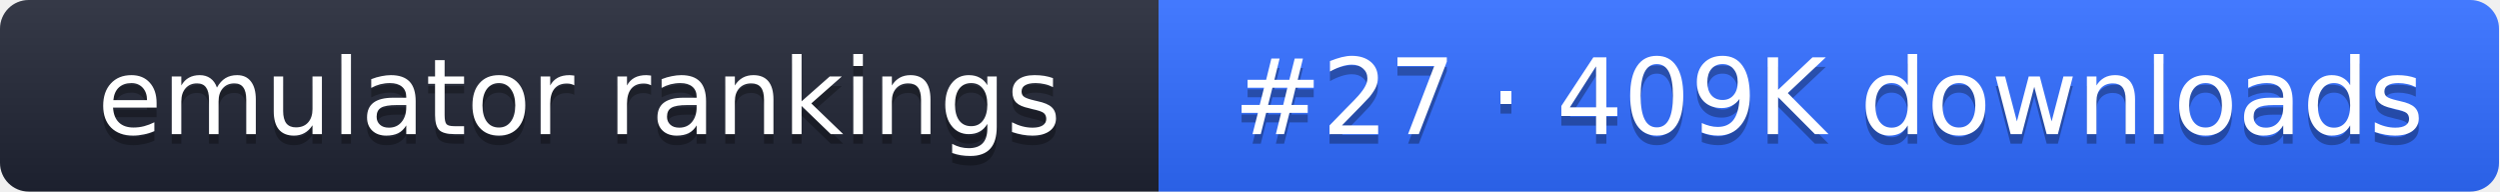
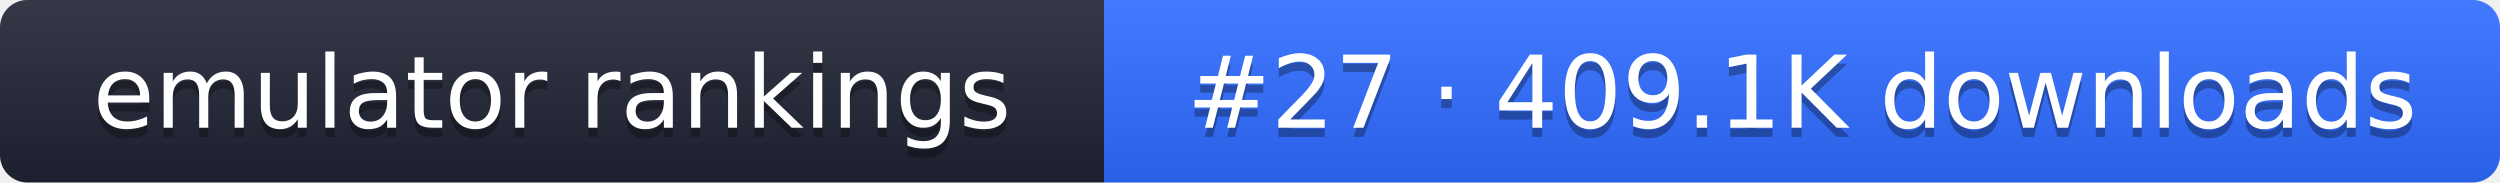
- <svg xmlns="http://www.w3.org/2000/svg" width="261" height="20" role="img" aria-label="emulator rankings: #27 · 409K downloads">
+ <svg xmlns="http://www.w3.org/2000/svg" width="274" height="20" role="img" aria-label="emulator rankings: #27 · 409.1K downloads">
  <linearGradient id="g" x2="0" y2="100%">
    <stop offset="0" stop-color="#fff" stop-opacity=".1" />
    <stop offset="1" stop-opacity=".1" />
  </linearGradient>
  <clipPath id="r">
-     <rect width="261" height="20" rx="3" fill="#fff" />
+     <rect width="274" height="20" rx="3" fill="#fff" />
  </clipPath>
  <g clip-path="url(#r)">
    <rect width="121" height="20" fill="#1f2433" />
-     <rect x="121" width="140" height="20" fill="#2f6bff" />
-     <rect width="261" height="20" fill="url(#g)" />
+     <rect x="121" width="153" height="20" fill="#2f6bff" />
+     <rect width="274" height="20" fill="url(#g)" />
  </g>
  <g fill="#fff" text-anchor="middle" font-family="Verdana,DejaVu Sans,sans-serif" font-size="11">
    <text x="60.5" y="15" fill="#010101" fill-opacity=".3">emulator rankings</text>
    <text x="60.5" y="14">emulator rankings</text>
-     <text x="191" y="15" fill="#010101" fill-opacity=".3">#27 · 409K downloads</text>
-     <text x="191" y="14">#27 · 409K downloads</text>
+     <text x="197.5" y="15" fill="#010101" fill-opacity=".3">#27 · 409.1K downloads</text>
+     <text x="197.5" y="14">#27 · 409.1K downloads</text>
  </g>
</svg>
